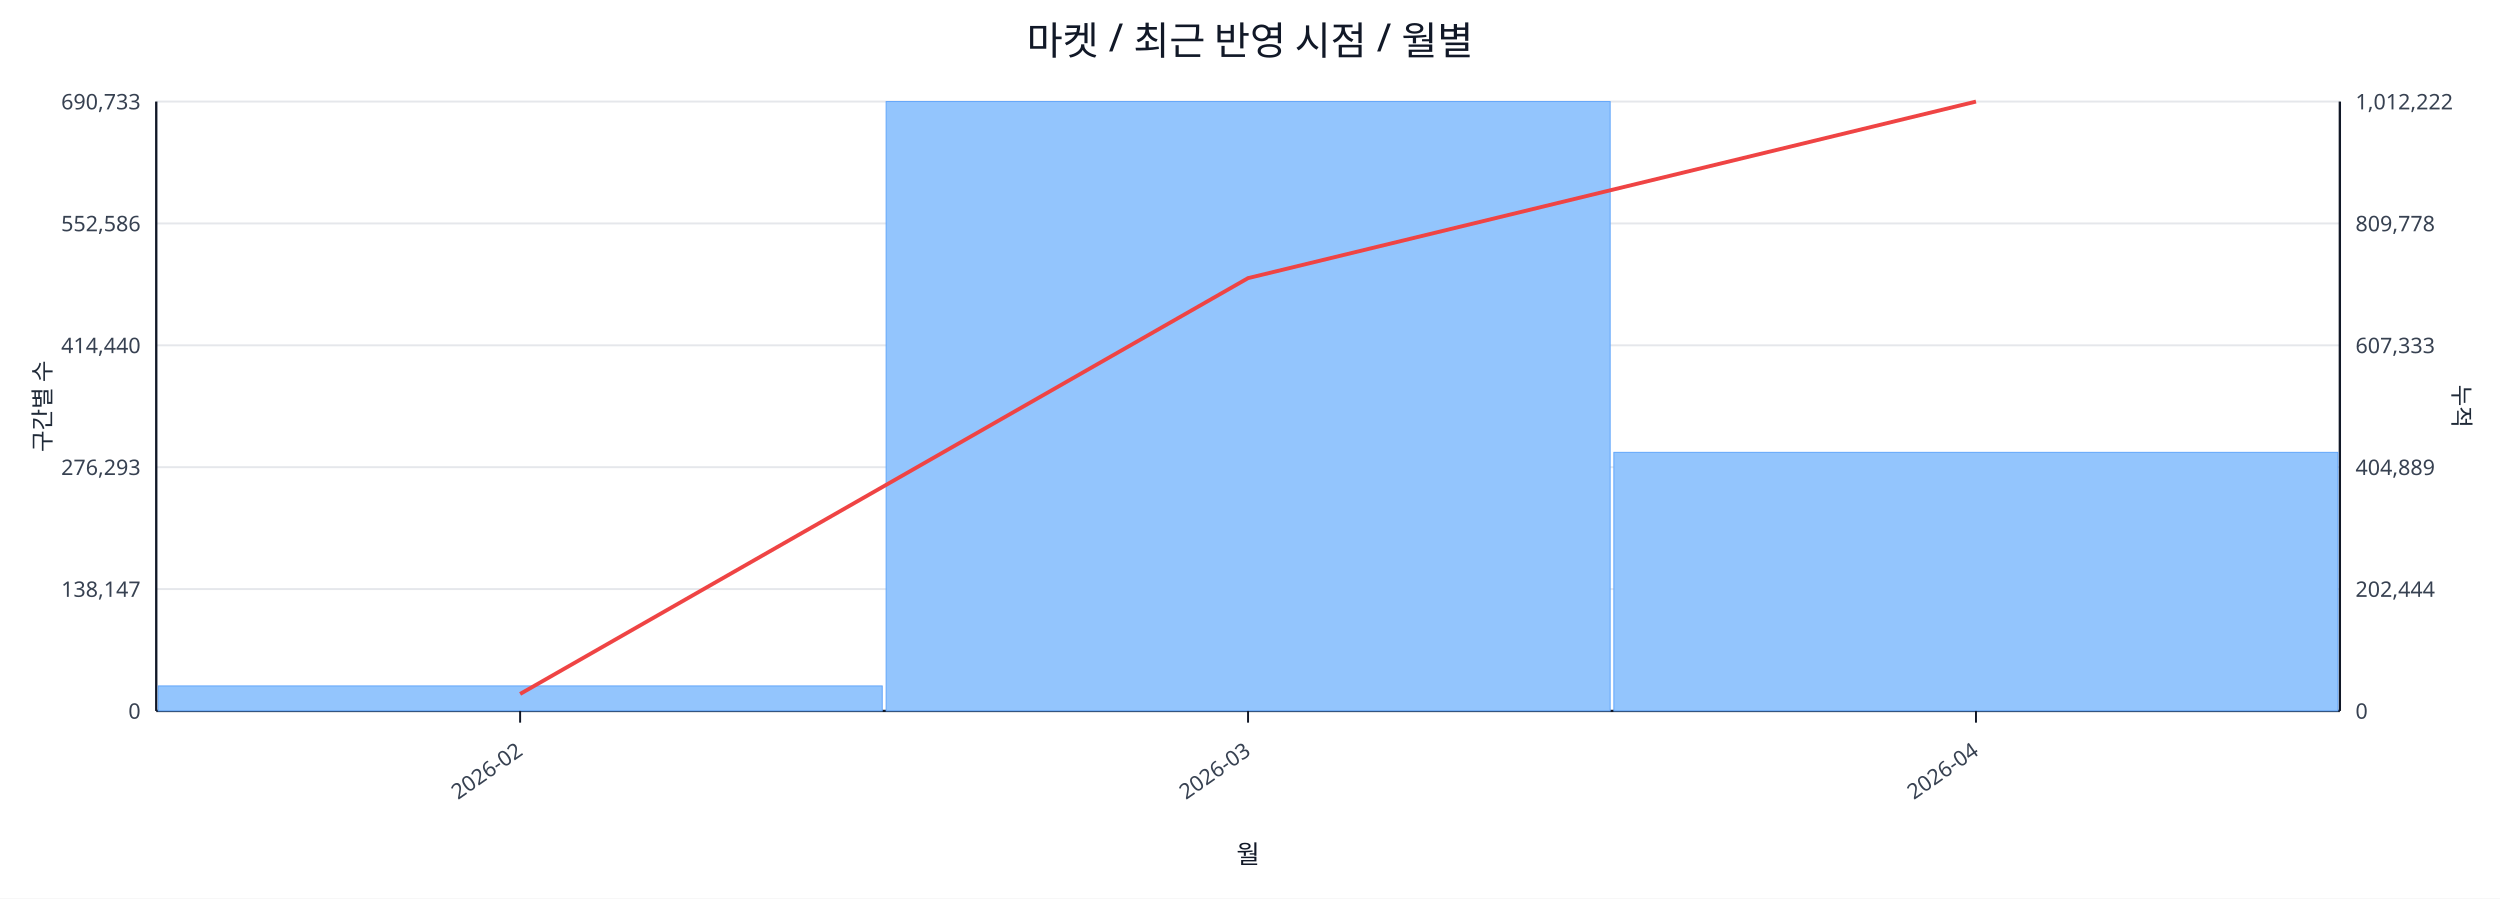
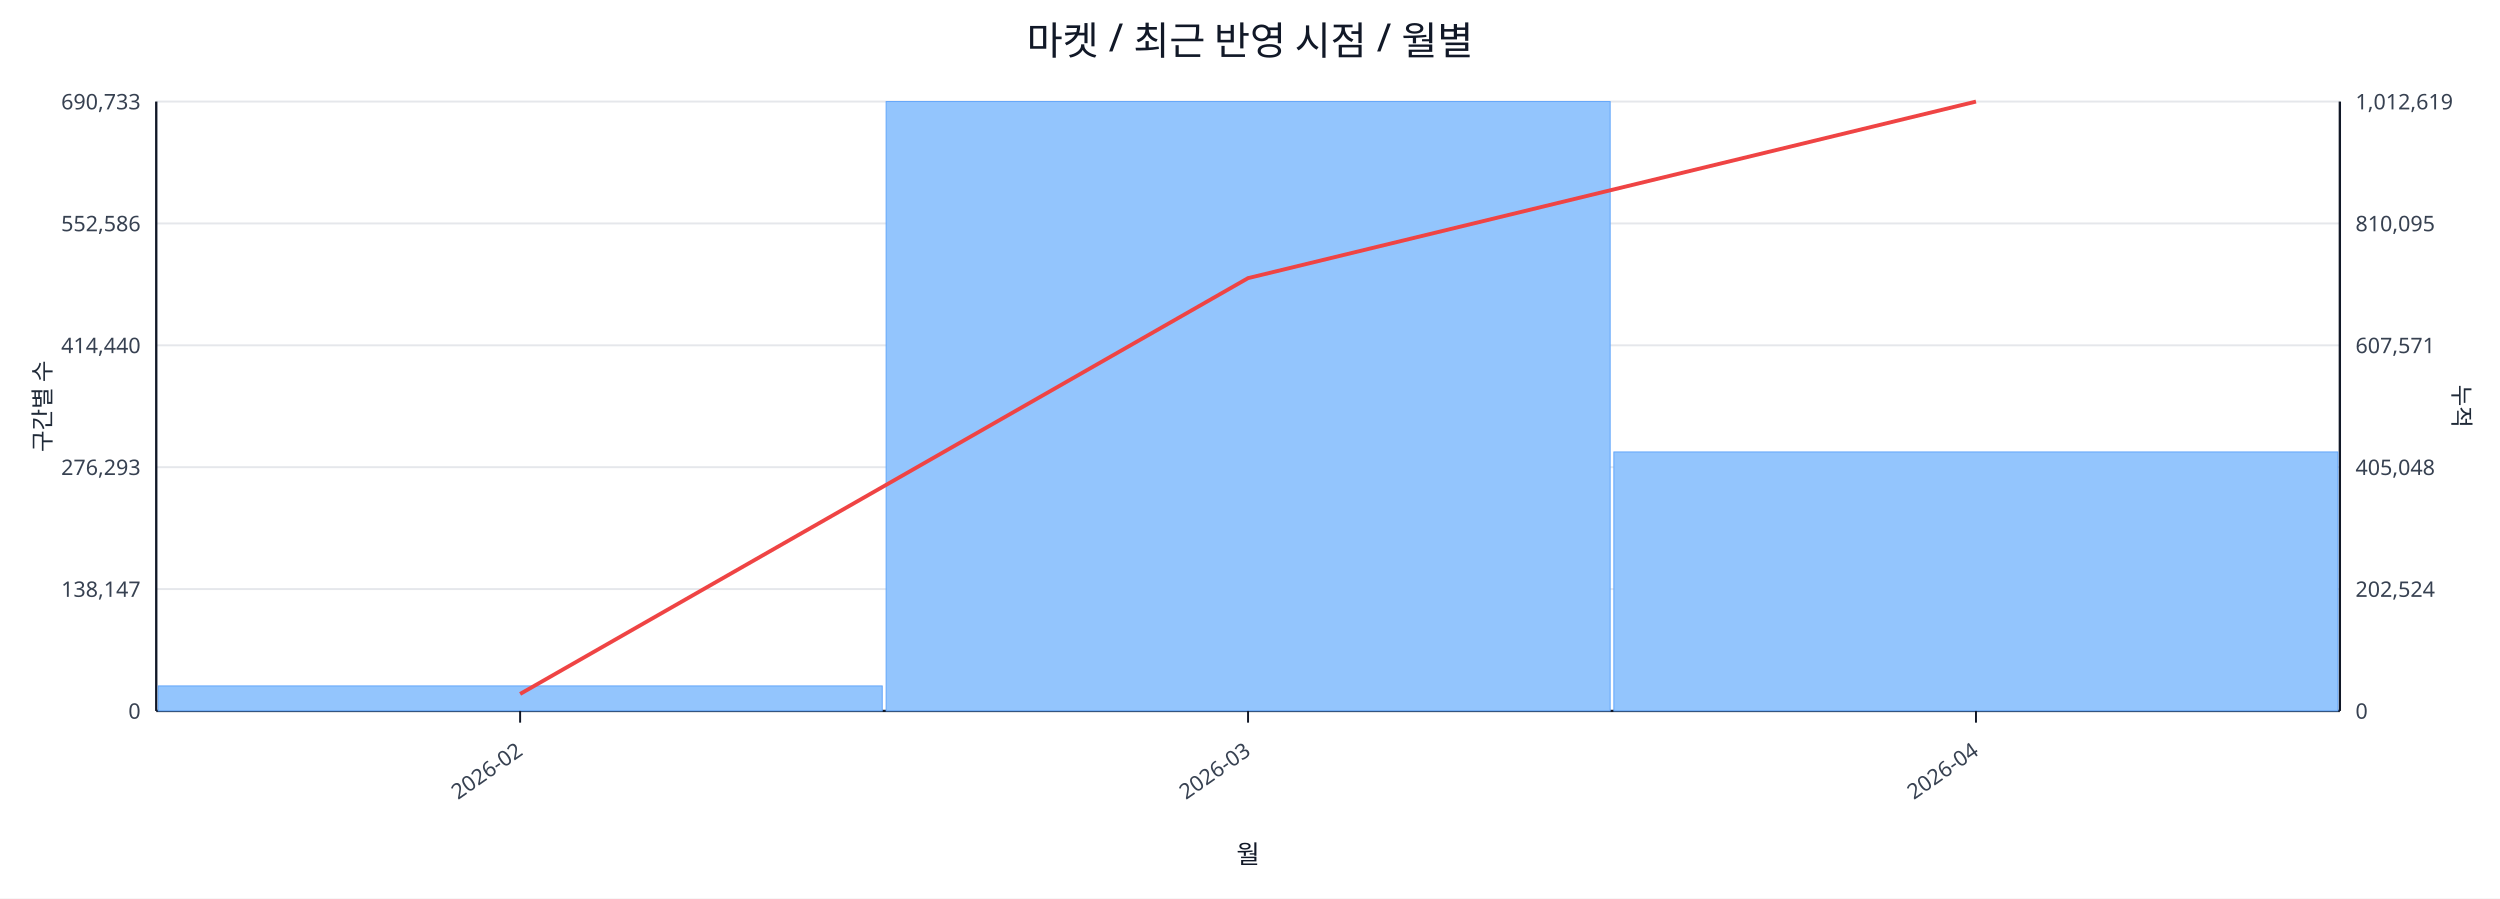
<svg xmlns="http://www.w3.org/2000/svg" width="1280" height="460" viewBox="0 0 1280 460">
  <rect x="0" y="0" width="100%" height="100%" fill="#ffffff" />
  <text x="640.0" y="28" font-size="20" text-anchor="middle" font-family="sans-serif" fill="#111827">마켓 / 최근 반영 시점 / 월별</text>
  <line x1="80.0" y1="52.0" x2="1198.0" y2="52.0" stroke="#e5e7eb" stroke-width="1" />
  <text x="72.0" y="56.0" font-size="11" text-anchor="end" font-family="sans-serif" fill="#374151">690,733</text>
-   <text x="1206.0" y="56.0" font-size="11" text-anchor="start" font-family="sans-serif" fill="#374151">1,012,222</text>
+   <text x="1206.0" y="56.0" font-size="11" text-anchor="start" font-family="sans-serif" fill="#374151">1,012,619</text>
  <line x1="80.0" y1="114.4" x2="1198.0" y2="114.4" stroke="#e5e7eb" stroke-width="1" />
  <text x="72.0" y="118.4" font-size="11" text-anchor="end" font-family="sans-serif" fill="#374151">552,586</text>
-   <text x="1206.0" y="118.4" font-size="11" text-anchor="start" font-family="sans-serif" fill="#374151">809,778</text>
+   <text x="1206.0" y="118.4" font-size="11" text-anchor="start" font-family="sans-serif" fill="#374151">810,095</text>
  <line x1="80.0" y1="176.8" x2="1198.0" y2="176.8" stroke="#e5e7eb" stroke-width="1" />
  <text x="72.0" y="180.8" font-size="11" text-anchor="end" font-family="sans-serif" fill="#374151">414,440</text>
-   <text x="1206.0" y="180.8" font-size="11" text-anchor="start" font-family="sans-serif" fill="#374151">607,333</text>
+   <text x="1206.0" y="180.8" font-size="11" text-anchor="start" font-family="sans-serif" fill="#374151">607,571</text>
  <line x1="80.0" y1="239.2" x2="1198.0" y2="239.2" stroke="#e5e7eb" stroke-width="1" />
  <text x="72.0" y="243.2" font-size="11" text-anchor="end" font-family="sans-serif" fill="#374151">276,293</text>
-   <text x="1206.0" y="243.2" font-size="11" text-anchor="start" font-family="sans-serif" fill="#374151">404,889</text>
+   <text x="1206.0" y="243.2" font-size="11" text-anchor="start" font-family="sans-serif" fill="#374151">405,048</text>
  <line x1="80.0" y1="301.6" x2="1198.0" y2="301.6" stroke="#e5e7eb" stroke-width="1" />
  <text x="72.0" y="305.6" font-size="11" text-anchor="end" font-family="sans-serif" fill="#374151">138,147</text>
-   <text x="1206.0" y="305.6" font-size="11" text-anchor="start" font-family="sans-serif" fill="#374151">202,444</text>
+   <text x="1206.0" y="305.6" font-size="11" text-anchor="start" font-family="sans-serif" fill="#374151">202,524</text>
  <line x1="80.0" y1="364.0" x2="1198.0" y2="364.0" stroke="#e5e7eb" stroke-width="1" />
  <text x="72.0" y="368.0" font-size="11" text-anchor="end" font-family="sans-serif" fill="#374151">0</text>
  <text x="1206.0" y="368.0" font-size="11" text-anchor="start" font-family="sans-serif" fill="#374151">0</text>
  <line x1="80.0" y1="364.0" x2="1198.0" y2="364.0" stroke="#111827" stroke-width="1.2" />
  <line x1="80.0" y1="52.0" x2="80.0" y2="364.0" stroke="#111827" stroke-width="1.2" />
  <line x1="1198.0" y1="52.0" x2="1198.0" y2="364.0" stroke="#111827" stroke-width="1.2" />
  <rect x="81.0" y="351.2" width="370.7" height="12.8" fill="#93c5fd" stroke="#60a5fa" stroke-width="0.5" />
  <rect x="453.7" y="52.0" width="370.7" height="312.0" fill="#93c5fd" stroke="#60a5fa" stroke-width="0.5" />
-   <rect x="826.3" y="231.6" width="370.7" height="132.4" fill="#93c5fd" stroke="#60a5fa" stroke-width="0.5" />
+   <rect x="826.3" y="231.4" width="370.7" height="132.6" fill="#93c5fd" stroke="#60a5fa" stroke-width="0.5" />
  <polyline fill="none" stroke="#ef4444" stroke-width="2" points="266.3,355.3 639.0,142.4 1011.7,52.0" />
  <line x1="266.3" y1="364.0" x2="266.3" y2="370.0" stroke="#111827" stroke-width="1" />
  <text x="268.3" y="386.0" font-size="11" text-anchor="end" transform="rotate(-35 268.3 386.0)" font-family="sans-serif" fill="#374151">2026-02</text>
  <line x1="639.0" y1="364.0" x2="639.0" y2="370.0" stroke="#111827" stroke-width="1" />
  <text x="641.0" y="386.0" font-size="11" text-anchor="end" transform="rotate(-35 641.0 386.0)" font-family="sans-serif" fill="#374151">2026-03</text>
  <line x1="1011.7" y1="364.0" x2="1011.7" y2="370.0" stroke="#111827" stroke-width="1" />
  <text x="1013.7" y="386.0" font-size="11" text-anchor="end" transform="rotate(-35 1013.7 386.0)" font-family="sans-serif" fill="#374151">2026-04</text>
  <text x="26" y="208.0" font-size="12" transform="rotate(-90 26 208.0)" text-anchor="middle" font-family="sans-serif" fill="#1f2937">구간별 수</text>
  <text x="1256.0" y="208.0" font-size="12" transform="rotate(90 1256.0 208.0)" text-anchor="middle" font-family="sans-serif" fill="#1f2937">누적</text>
  <text x="639.0" y="442.0" font-size="13" text-anchor="middle" font-family="sans-serif" fill="#111827">월</text>
</svg>
